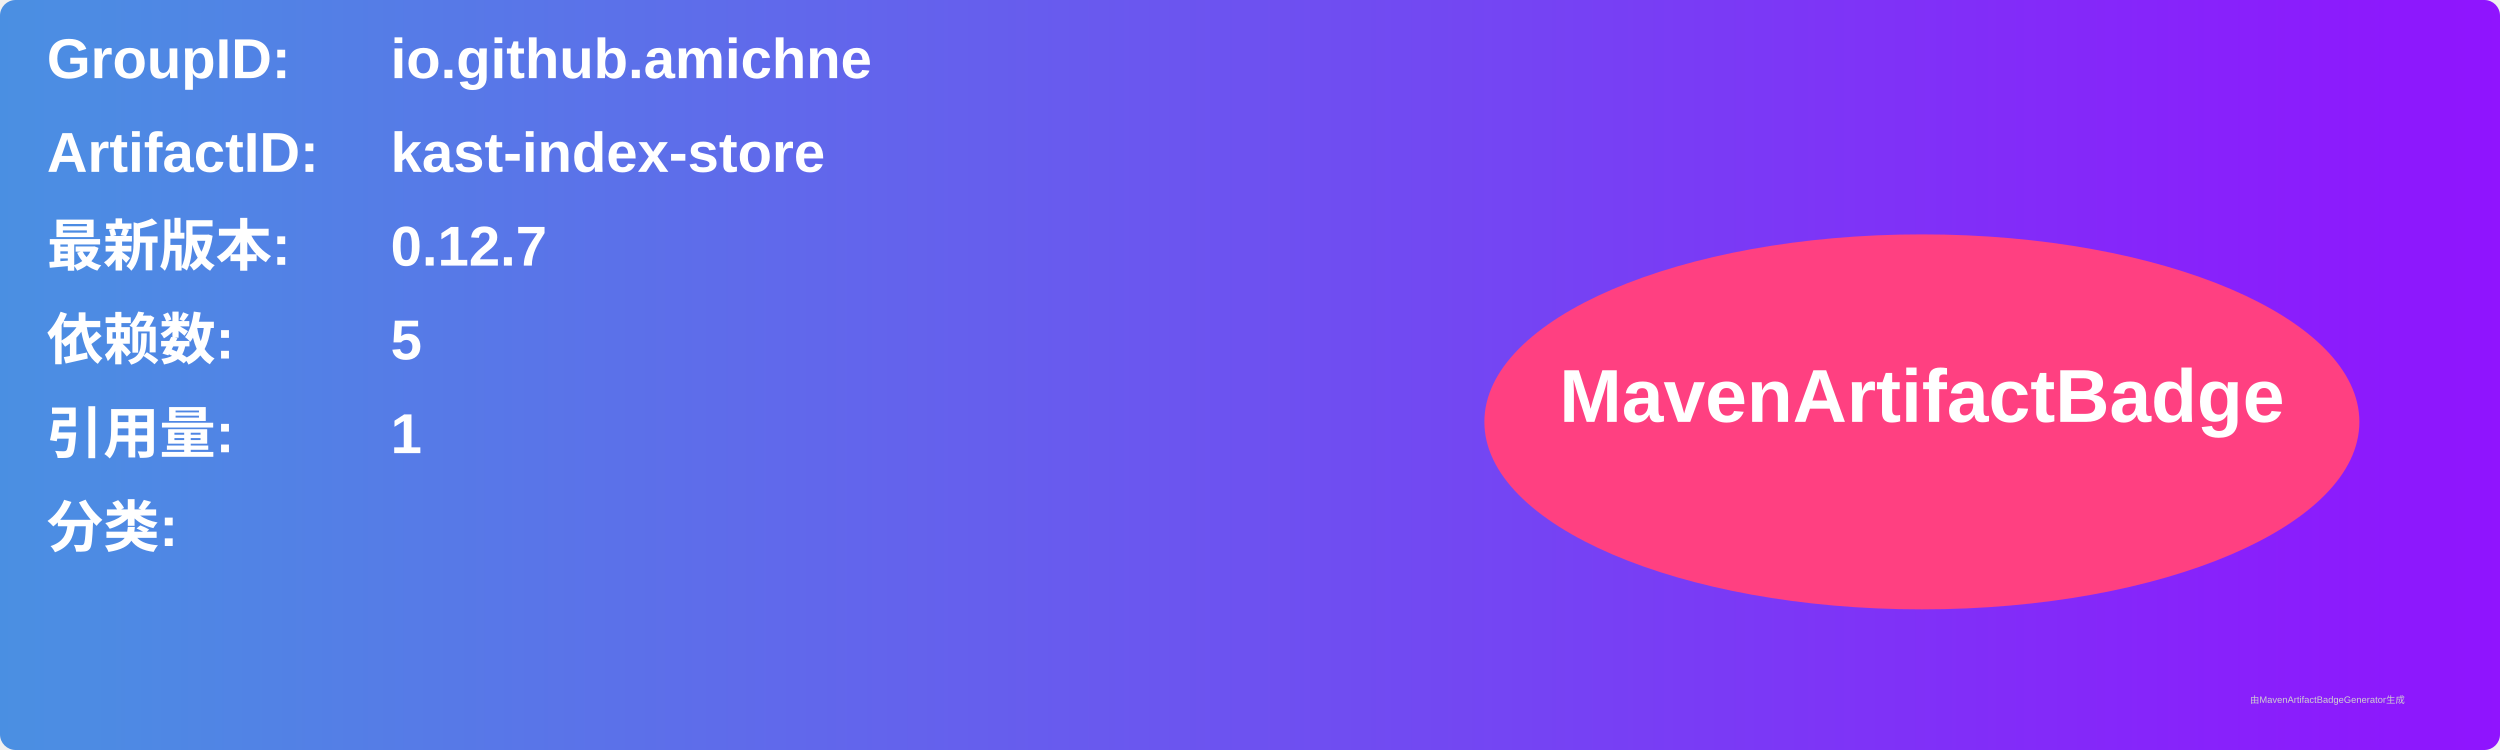
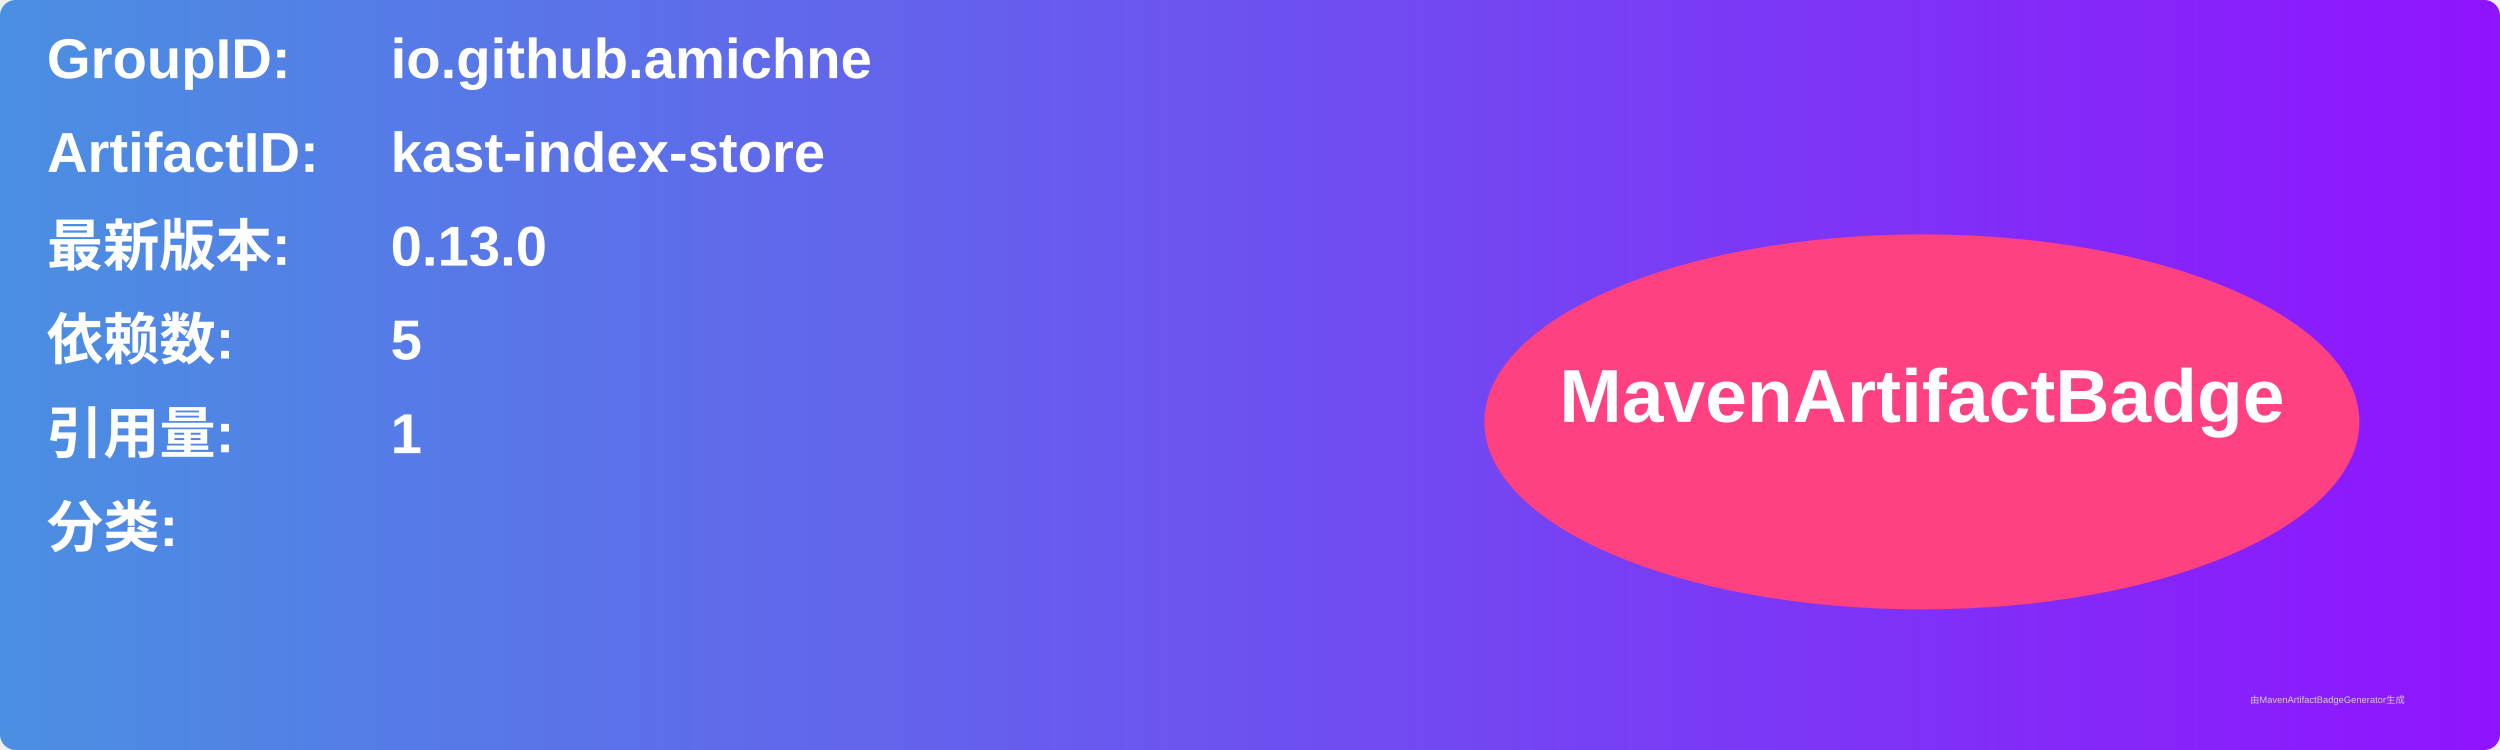
<svg xmlns="http://www.w3.org/2000/svg" width="800" height="240" viewBox="0 0 800 240">
  <linearGradient id="grad" x1="0%" y1="0%" x2="100%" y2="0%">
    <stop offset="0%" stop-color="#4a90e2" />
    <stop offset="100%" stop-color="#9013fe" />
  </linearGradient>
  <rect width="100%" height="100%" rx="5" ry="5" fill="url(#grad)" />
  <g transform="translate(15, 15)">
    <text x="0" y="10" font-family="Arial" font-size="18" fill="white" font-weight="bold" width="260">GroupID:</text>
    <text x="110" y="10" font-family="Arial" font-size="18" fill="white" font-weight="bold" width="460">io.github.amichne</text>
    <text x="0" y="40" font-family="Arial" font-size="18" fill="white" font-weight="bold" width="260">ArtifactID:</text>
    <text x="110" y="40" font-family="Arial" font-size="18" fill="white" font-weight="bold" width="460">kast-index-store</text>
    <text x="0" y="70" font-family="Arial" font-size="18" fill="white" font-weight="bold">最新版本:</text>
    <text x="110" y="70" font-family="Arial" font-size="18" fill="white" font-weight="bold">
-       <tspan font-weight="bold">0.12.7</tspan>
+       <tspan font-weight="bold">0.13.0</tspan>
    </text>
    <text x="0" y="100" font-family="Arial" font-size="18" fill="white" font-weight="bold">依赖数: </text>
    <text x="110" y="100" font-family="Arial" font-size="18" fill="white">
      <tspan font-weight="bold">5</tspan>
    </text>
    <text x="0" y="130" font-family="Arial" font-size="18" fill="white" font-weight="bold">引用量: </text>
    <text x="110" y="130" font-family="Arial" font-size="18" fill="white">
      <tspan font-weight="bold">1</tspan>
    </text>
    <text x="0" y="160" font-family="Arial" font-size="18" fill="white" font-weight="bold">分类:</text>
    <text x="10" y="190" font-family="Arial" font-size="10" fill="white">
      <tspan font-weight="bold" />
    </text>
    <ellipse cx="600" cy="120" rx="140" ry="60" fill="#ff4081" />
    <text x="600" y="120" text-anchor="middle" font-family="Arial" font-size="24" fill="white" font-weight="bold">MavenArtifactBadge</text>
  </g>
  <text x="720" y="225" font-family="Arial" font-size="3" fill="#d0d0d0">由MavenArtifactBadgeGenerator生成</text>
</svg>
